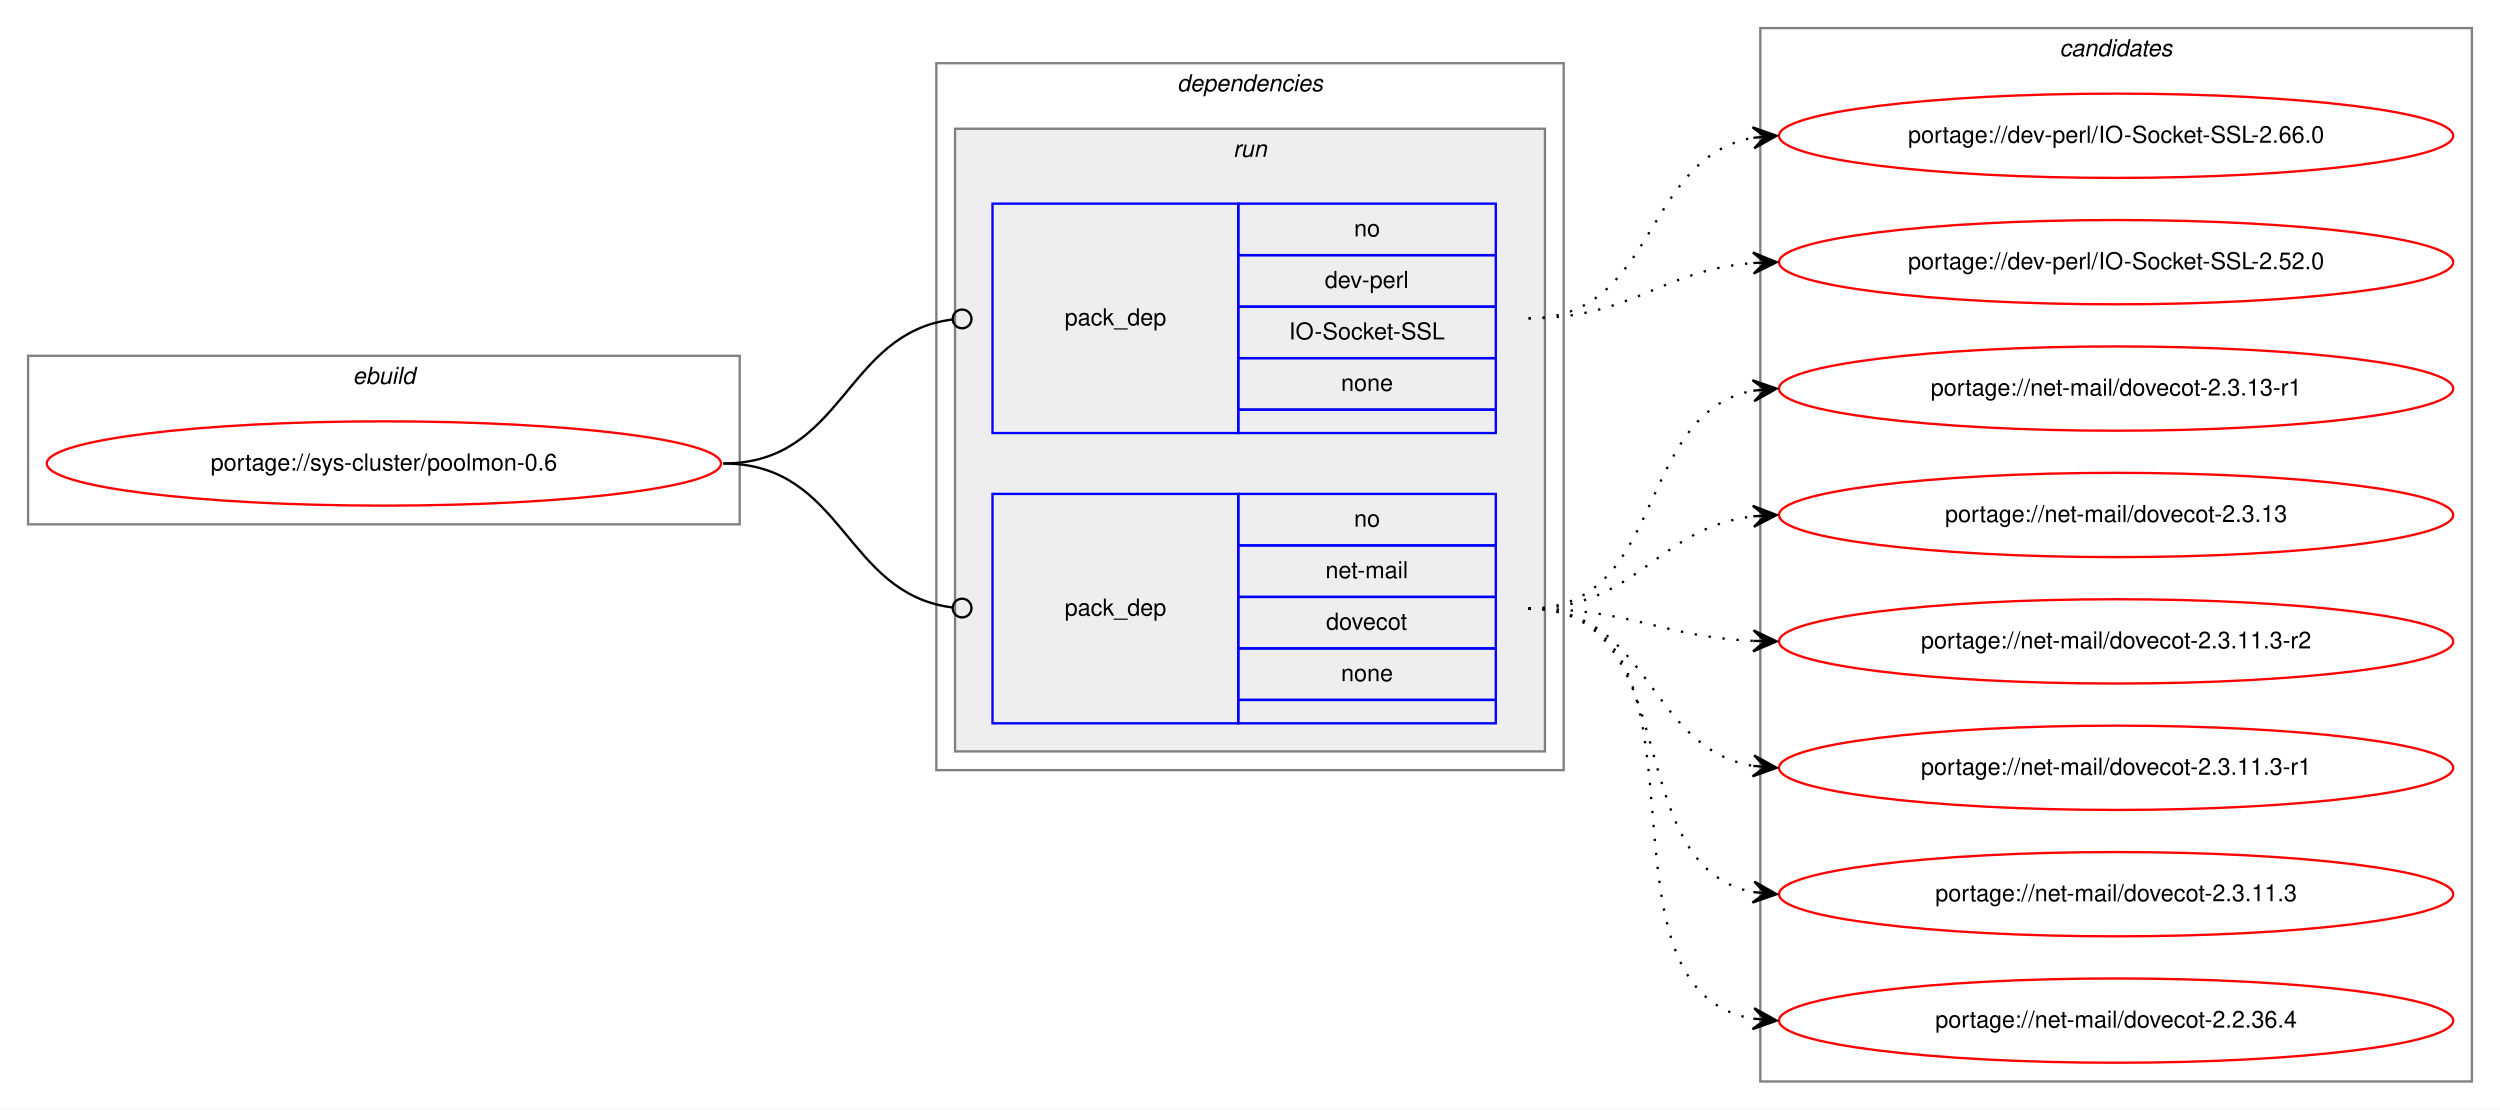
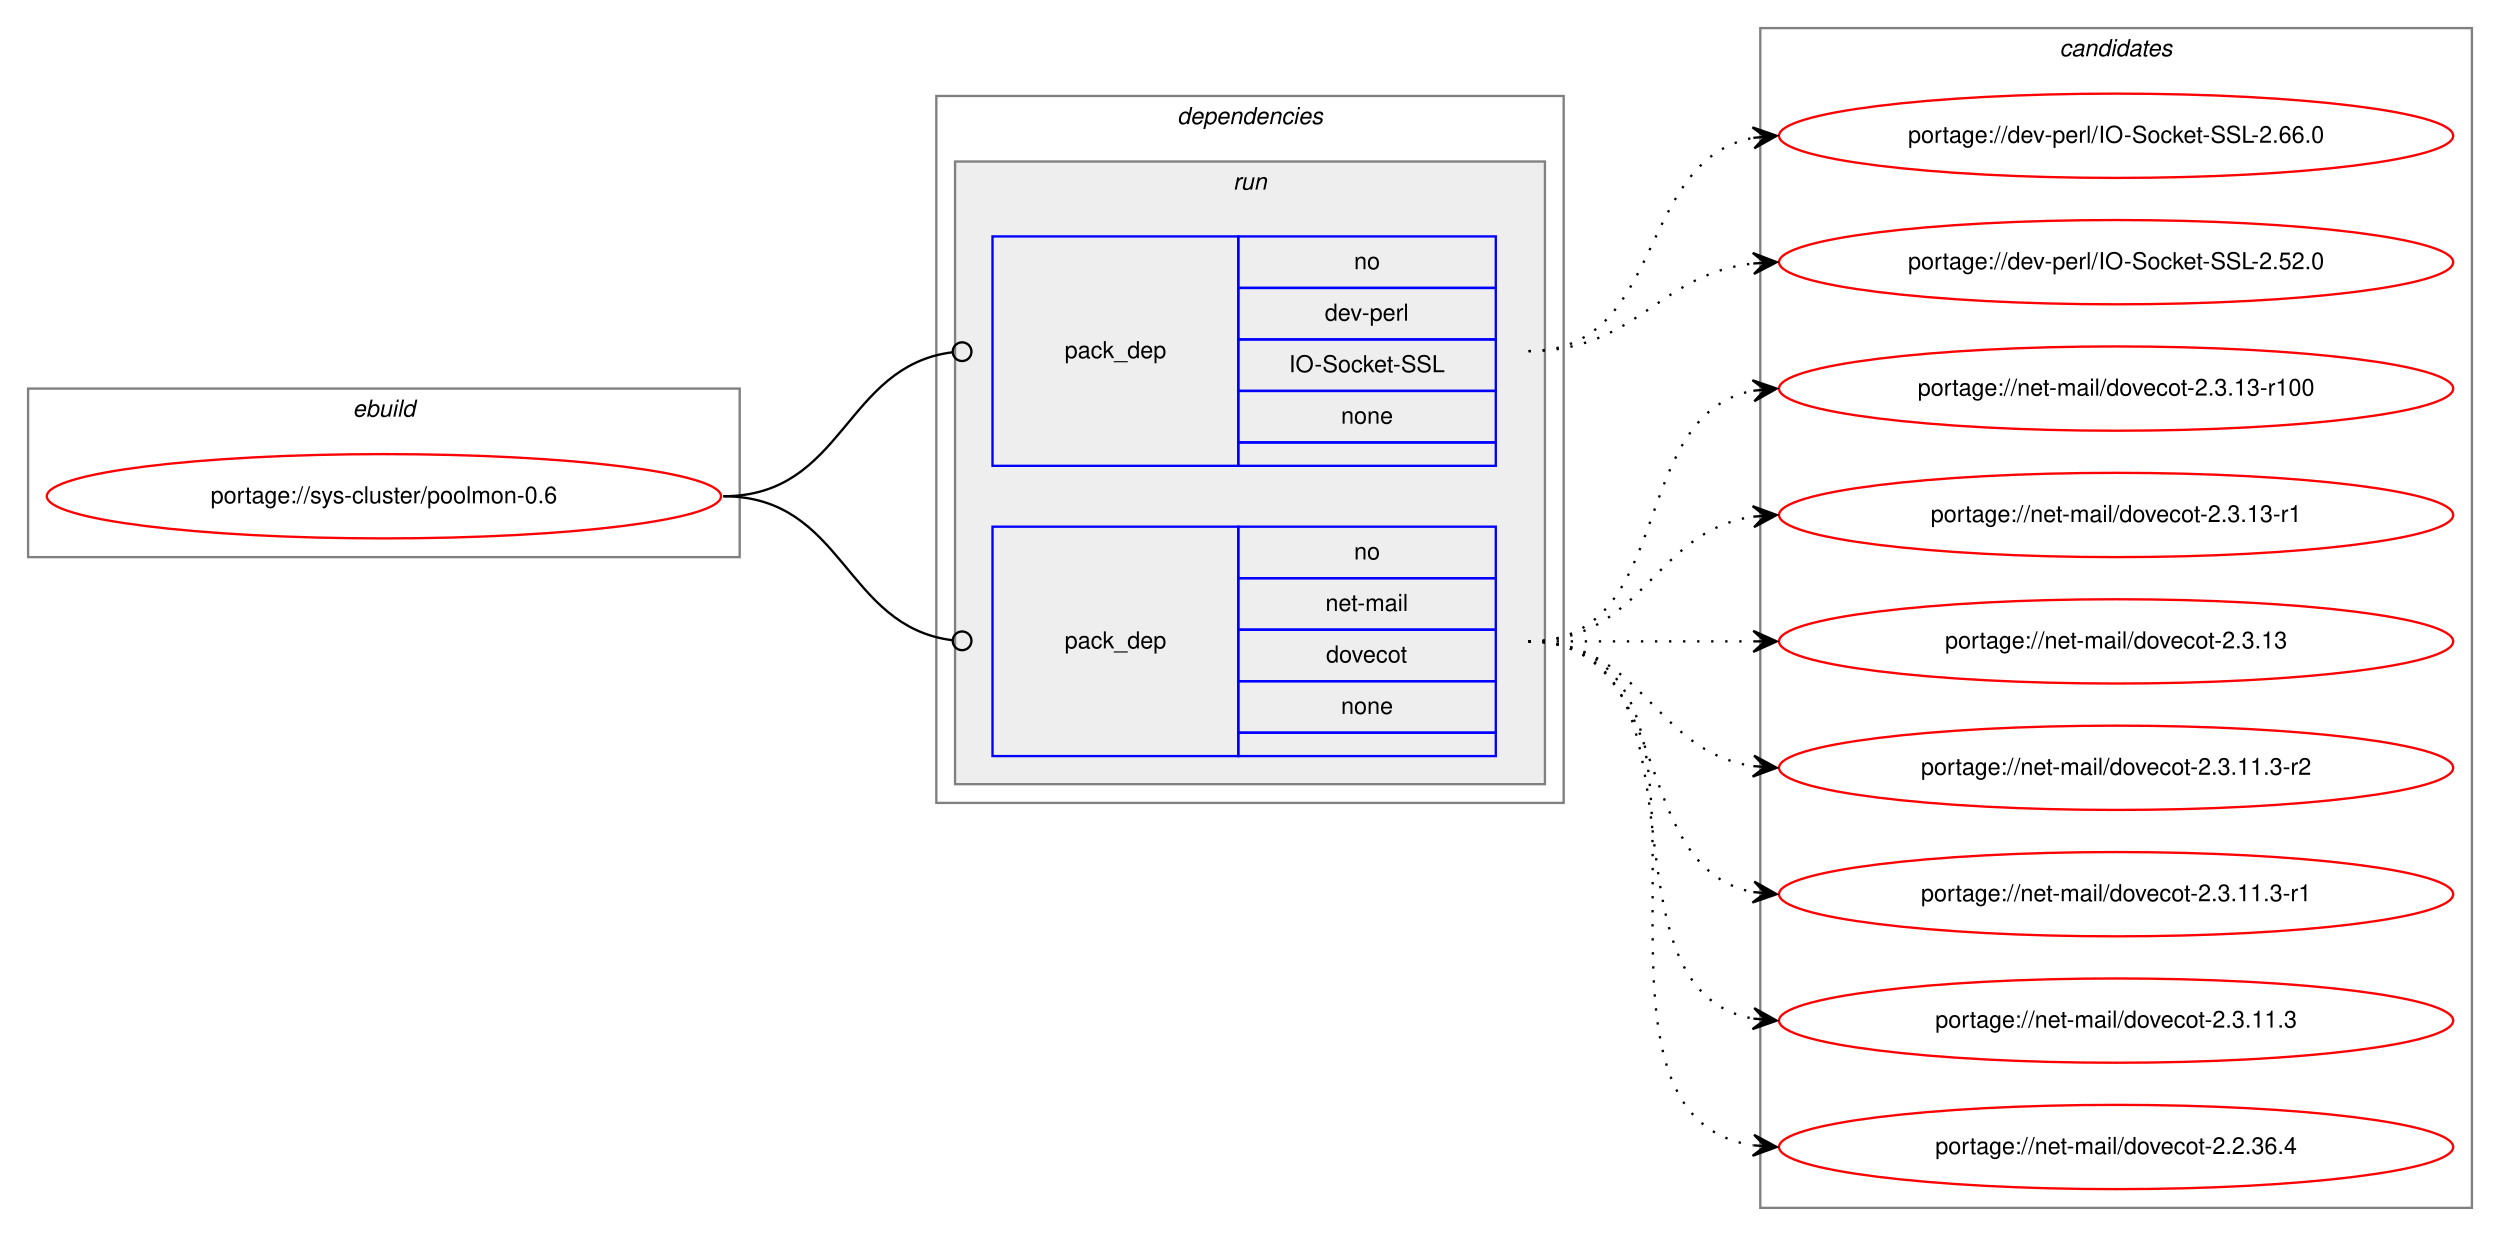
- <svg xmlns="http://www.w3.org/2000/svg" xmlns:xlink="http://www.w3.org/1999/xlink" width="1068pt" height="474pt" viewBox="0.00 0.00 1068.00 474.00">
-   <g id="graph0" class="graph" transform="scale(1 1) rotate(0) translate(4 470)">
-     <polygon fill="white" stroke="transparent" points="-4,4 -4,-470 1064,-470 1064,4 -4,4" />
+ <svg xmlns="http://www.w3.org/2000/svg" xmlns:xlink="http://www.w3.org/1999/xlink" width="1068pt" height="528pt" viewBox="0.00 0.00 1068.00 528.00">
+   <g id="graph0" class="graph" transform="scale(1 1) rotate(0) translate(4 524)">
+     <polygon fill="white" stroke="transparent" points="-4,4 -4,-524 1064,-524 1064,4 -4,4" />
    <g id="clust1" class="cluster">
-       <polygon fill="none" stroke="gray" points="8,-246 8,-318 312,-318 312,-246 8,-246" />
-       <text text-anchor="start" x="146.66" y="-306" font-family="Helvetica,sans-Serif" font-style="italic" font-size="10.00">ebuild</text>
+       <polygon fill="none" stroke="gray" points="8,-286 8,-358 312,-358 312,-286 8,-286" />
+       <text text-anchor="start" x="146.66" y="-346" font-family="Helvetica,sans-Serif" font-style="italic" font-size="10.00">ebuild</text>
    </g>
    <g id="clust2" class="cluster">
-       <polygon fill="none" stroke="gray" points="396,-141 396,-443 664,-443 664,-141 396,-141" />
-       <text text-anchor="start" x="498.88" y="-431" font-family="Helvetica,sans-Serif" font-style="italic" font-size="10.00">dependencies</text>
+       <polygon fill="none" stroke="gray" points="396,-181 396,-483 664,-483 664,-181 396,-181" />
+       <text text-anchor="start" x="498.88" y="-471" font-family="Helvetica,sans-Serif" font-style="italic" font-size="10.00">dependencies</text>
    </g>
    <g id="clust5" class="cluster">
-       <polygon fill="#eeeeee" stroke="gray" points="404,-149 404,-415 656,-415 656,-149 404,-149" />
-       <text text-anchor="start" x="522.78" y="-403" font-family="Helvetica,sans-Serif" font-style="italic" font-size="10.00">run</text>
+       <polygon fill="#eeeeee" stroke="gray" points="404,-189 404,-455 656,-455 656,-189 404,-189" />
+       <text text-anchor="start" x="522.78" y="-443" font-family="Helvetica,sans-Serif" font-style="italic" font-size="10.00">run</text>
    </g>
    <g id="clust8" class="cluster">
-       <polygon fill="none" stroke="gray" points="748,-8 748,-458 1052,-458 1052,-8 748,-8" />
-       <text text-anchor="start" x="875.82" y="-446" font-family="Helvetica,sans-Serif" font-style="italic" font-size="10.00">candidates</text>
+       <polygon fill="none" stroke="gray" points="748,-8 748,-512 1052,-512 1052,-8 748,-8" />
+       <text text-anchor="start" x="875.82" y="-500" font-family="Helvetica,sans-Serif" font-style="italic" font-size="10.00">candidates</text>
    </g>
    <g id="node1" class="node">
      <g id="a_node1">
        <a xlink:href="../sys-cluster/poolmon-0.6.svg" xlink:title="portage://sys-cluster/poolmon-0.6">
-           <ellipse fill="none" stroke="red" cx="160" cy="-272" rx="144" ry="18" />
-           <text text-anchor="middle" x="160" y="-269" font-family="Helvetica,sans-Serif" font-size="10.00">portage://sys-cluster/poolmon-0.6</text>
+           <ellipse fill="none" stroke="red" cx="160" cy="-312" rx="144" ry="18" />
+           <text text-anchor="middle" x="160" y="-309" font-family="Helvetica,sans-Serif" font-size="10.00">portage://sys-cluster/poolmon-0.6</text>
        </a>
      </g>
    </g>
    <g id="node2" class="node">
-       <polygon fill="none" stroke="blue" points="420,-285 420,-383 525,-383 525,-285 420,-285" />
-       <text text-anchor="start" x="450.82" y="-331" font-family="Helvetica,sans-Serif" font-size="10.00">pack_dep</text>
-       <polygon fill="none" stroke="blue" points="525,-361 525,-383 635,-383 635,-361 525,-361" />
-       <text text-anchor="start" x="574.44" y="-369" font-family="Helvetica,sans-Serif" font-size="10.00">no</text>
-       <polygon fill="none" stroke="blue" points="525,-339 525,-361 635,-361 635,-339 525,-339" />
-       <text text-anchor="start" x="561.94" y="-347" font-family="Helvetica,sans-Serif" font-size="10.00">dev-perl</text>
-       <polygon fill="none" stroke="blue" points="525,-317 525,-339 635,-339 635,-317 525,-317" />
-       <text text-anchor="start" x="546.66" y="-325" font-family="Helvetica,sans-Serif" font-size="10.00">IO-Socket-SSL</text>
-       <polygon fill="none" stroke="blue" points="525,-295 525,-317 635,-317 635,-295 525,-295" />
-       <text text-anchor="start" x="568.88" y="-303" font-family="Helvetica,sans-Serif" font-size="10.00">none</text>
-       <polygon fill="none" stroke="blue" points="525,-285 525,-295 635,-295 635,-285 525,-285" />
+       <polygon fill="none" stroke="blue" points="420,-325 420,-423 525,-423 525,-325 420,-325" />
+       <text text-anchor="start" x="450.82" y="-371" font-family="Helvetica,sans-Serif" font-size="10.00">pack_dep</text>
+       <polygon fill="none" stroke="blue" points="525,-401 525,-423 635,-423 635,-401 525,-401" />
+       <text text-anchor="start" x="574.44" y="-409" font-family="Helvetica,sans-Serif" font-size="10.00">no</text>
+       <polygon fill="none" stroke="blue" points="525,-379 525,-401 635,-401 635,-379 525,-379" />
+       <text text-anchor="start" x="561.94" y="-387" font-family="Helvetica,sans-Serif" font-size="10.00">dev-perl</text>
+       <polygon fill="none" stroke="blue" points="525,-357 525,-379 635,-379 635,-357 525,-357" />
+       <text text-anchor="start" x="546.66" y="-365" font-family="Helvetica,sans-Serif" font-size="10.00">IO-Socket-SSL</text>
+       <polygon fill="none" stroke="blue" points="525,-335 525,-357 635,-357 635,-335 525,-335" />
+       <text text-anchor="start" x="568.88" y="-343" font-family="Helvetica,sans-Serif" font-size="10.00">none</text>
+       <polygon fill="none" stroke="blue" points="525,-325 525,-335 635,-335 635,-325 525,-325" />
    </g>
    <g id="edge1" class="edge">
-       <path fill="none" stroke="black" d="M305,-272C356.7,-272 356.59,-327.63 402.83,-333.5" />
-       <ellipse fill="none" stroke="black" cx="407.01" cy="-333.76" rx="4" ry="4" />
+       <path fill="none" stroke="black" d="M305,-312C356.7,-312 356.59,-367.63 402.83,-373.5" />
+       <ellipse fill="none" stroke="black" cx="407.01" cy="-373.76" rx="4" ry="4" />
    </g>
    <g id="node3" class="node">
-       <polygon fill="none" stroke="blue" points="420,-161 420,-259 525,-259 525,-161 420,-161" />
-       <text text-anchor="start" x="450.82" y="-207" font-family="Helvetica,sans-Serif" font-size="10.00">pack_dep</text>
-       <polygon fill="none" stroke="blue" points="525,-237 525,-259 635,-259 635,-237 525,-237" />
-       <text text-anchor="start" x="574.44" y="-245" font-family="Helvetica,sans-Serif" font-size="10.00">no</text>
-       <polygon fill="none" stroke="blue" points="525,-215 525,-237 635,-237 635,-215 525,-215" />
-       <text text-anchor="start" x="562.22" y="-223" font-family="Helvetica,sans-Serif" font-size="10.00">net-mail</text>
-       <polygon fill="none" stroke="blue" points="525,-193 525,-215 635,-215 635,-193 525,-193" />
-       <text text-anchor="start" x="562.49" y="-201" font-family="Helvetica,sans-Serif" font-size="10.00">dovecot</text>
-       <polygon fill="none" stroke="blue" points="525,-171 525,-193 635,-193 635,-171 525,-171" />
-       <text text-anchor="start" x="568.88" y="-179" font-family="Helvetica,sans-Serif" font-size="10.00">none</text>
-       <polygon fill="none" stroke="blue" points="525,-161 525,-171 635,-171 635,-161 525,-161" />
+       <polygon fill="none" stroke="blue" points="420,-201 420,-299 525,-299 525,-201 420,-201" />
+       <text text-anchor="start" x="450.82" y="-247" font-family="Helvetica,sans-Serif" font-size="10.00">pack_dep</text>
+       <polygon fill="none" stroke="blue" points="525,-277 525,-299 635,-299 635,-277 525,-277" />
+       <text text-anchor="start" x="574.44" y="-285" font-family="Helvetica,sans-Serif" font-size="10.00">no</text>
+       <polygon fill="none" stroke="blue" points="525,-255 525,-277 635,-277 635,-255 525,-255" />
+       <text text-anchor="start" x="562.22" y="-263" font-family="Helvetica,sans-Serif" font-size="10.00">net-mail</text>
+       <polygon fill="none" stroke="blue" points="525,-233 525,-255 635,-255 635,-233 525,-233" />
+       <text text-anchor="start" x="562.49" y="-241" font-family="Helvetica,sans-Serif" font-size="10.00">dovecot</text>
+       <polygon fill="none" stroke="blue" points="525,-211 525,-233 635,-233 635,-211 525,-211" />
+       <text text-anchor="start" x="568.88" y="-219" font-family="Helvetica,sans-Serif" font-size="10.00">none</text>
+       <polygon fill="none" stroke="blue" points="525,-201 525,-211 635,-211 635,-201 525,-201" />
    </g>
    <g id="edge2" class="edge">
-       <path fill="none" stroke="black" d="M305,-272C356.7,-272 356.59,-216.37 402.83,-210.5" />
-       <ellipse fill="none" stroke="black" cx="407.01" cy="-210.24" rx="4" ry="4" />
+       <path fill="none" stroke="black" d="M305,-312C356.7,-312 356.59,-256.37 402.83,-250.5" />
+       <ellipse fill="none" stroke="black" cx="407.01" cy="-250.24" rx="4" ry="4" />
    </g>
    <g id="node4" class="node">
      <g id="a_node4">
        <a xlink:href="../dev-perl/IO-Socket-SSL-2.66.0.svg" xlink:title="portage://dev-perl/IO-Socket-SSL-2.66.0">
-           <ellipse fill="none" stroke="red" cx="900" cy="-412" rx="144" ry="18" />
-           <text text-anchor="middle" x="900" y="-409" font-family="Helvetica,sans-Serif" font-size="10.00">portage://dev-perl/IO-Socket-SSL-2.66.0</text>
+           <ellipse fill="none" stroke="red" cx="900" cy="-466" rx="144" ry="18" />
+           <text text-anchor="middle" x="900" y="-463" font-family="Helvetica,sans-Serif" font-size="10.00">portage://dev-perl/IO-Socket-SSL-2.66.0</text>
        </a>
      </g>
    </g>
    <g id="edge3" class="edge">
-       <path fill="none" stroke="black" stroke-dasharray="1,5" d="M649,-334C703.84,-334 697.61,-402.55 744.81,-411.12" />
-       <polygon fill="black" stroke="black" points="755,-412 744.65,-415.63 750.02,-411.57 745.04,-411.14 745.04,-411.14 745.04,-411.14 750.02,-411.57 745.42,-406.66 755,-412 755,-412" />
+       <path fill="none" stroke="black" stroke-dasharray="1,5" d="M649,-374C707.73,-374 694.54,-455.53 744.84,-465.09" />
+       <polygon fill="black" stroke="black" points="755,-466 744.64,-469.59 750.02,-465.55 745.04,-465.11 745.04,-465.11 745.04,-465.11 750.02,-465.55 745.44,-460.63 755,-466 755,-466" />
    </g>
    <g id="node5" class="node">
      <g id="a_node5">
        <a xlink:href="../dev-perl/IO-Socket-SSL-2.52.0.svg" xlink:title="portage://dev-perl/IO-Socket-SSL-2.52.0">
-           <ellipse fill="none" stroke="red" cx="900" cy="-358" rx="144" ry="18" />
-           <text text-anchor="middle" x="900" y="-355" font-family="Helvetica,sans-Serif" font-size="10.00">portage://dev-perl/IO-Socket-SSL-2.52.0</text>
+           <ellipse fill="none" stroke="red" cx="900" cy="-412" rx="144" ry="18" />
+           <text text-anchor="middle" x="900" y="-409" font-family="Helvetica,sans-Serif" font-size="10.00">portage://dev-perl/IO-Socket-SSL-2.52.0</text>
        </a>
      </g>
    </g>
    <g id="edge4" class="edge">
-       <path fill="none" stroke="black" stroke-dasharray="1,5" d="M649,-334C693.72,-334 705.09,-354.57 744.86,-357.62" />
-       <polygon fill="black" stroke="black" points="755,-358 744.84,-362.13 750,-357.81 745.01,-357.63 745.01,-357.63 745.01,-357.63 750,-357.81 745.17,-353.13 755,-358 755,-358" />
+       <path fill="none" stroke="black" stroke-dasharray="1,5" d="M649,-374C695.43,-374 703.87,-406.71 744.81,-411.43" />
+       <polygon fill="black" stroke="black" points="755,-412 744.77,-415.94 750.01,-411.72 745.02,-411.44 745.02,-411.44 745.02,-411.44 750.01,-411.72 745.27,-406.95 755,-412 755,-412" />
    </g>
    <g id="node6" class="node">
      <g id="a_node6">
+         <a xlink:href="../net-mail/dovecot-2.3.13-r100.svg" xlink:title="portage://net-mail/dovecot-2.3.13-r100">
+           <ellipse fill="none" stroke="red" cx="900" cy="-358" rx="144" ry="18" />
+           <text text-anchor="middle" x="900" y="-355" font-family="Helvetica,sans-Serif" font-size="10.00">portage://net-mail/dovecot-2.3.13-r100</text>
+         </a>
+       </g>
+     </g>
+     <g id="edge5" class="edge">
+       <path fill="none" stroke="black" stroke-dasharray="1,5" d="M649,-250C712.58,-250 690.58,-346.51 744.79,-357.07" />
+       <polygon fill="black" stroke="black" points="755,-358 744.63,-361.57 750.02,-357.54 745.04,-357.09 745.04,-357.09 745.04,-357.09 750.02,-357.54 745.45,-352.61 755,-358 755,-358" />
+     </g>
+     <g id="node7" class="node">
+       <g id="a_node7">
        <a xlink:href="../net-mail/dovecot-2.3.13-r1.svg" xlink:title="portage://net-mail/dovecot-2.3.13-r1">
          <ellipse fill="none" stroke="red" cx="900" cy="-304" rx="144" ry="18" />
          <text text-anchor="middle" x="900" y="-301" font-family="Helvetica,sans-Serif" font-size="10.00">portage://net-mail/dovecot-2.3.13-r1</text>
        </a>
      </g>
    </g>
-     <g id="edge5" class="edge">
-       <path fill="none" stroke="black" stroke-dasharray="1,5" d="M649,-210C708.28,-210 694.08,-293.31 744.75,-303.07" />
-       <polygon fill="black" stroke="black" points="755,-304 744.63,-307.58 750.02,-303.55 745.04,-303.1 745.04,-303.1 745.04,-303.1 750.02,-303.55 745.45,-298.61 755,-304 755,-304" />
+     <g id="edge6" class="edge">
+       <path fill="none" stroke="black" stroke-dasharray="1,5" d="M649,-250C698.26,-250 701.85,-296.87 744.86,-303.28" />
+       <polygon fill="black" stroke="black" points="755,-304 744.71,-307.78 750.01,-303.64 745.03,-303.29 745.03,-303.29 745.03,-303.29 750.01,-303.64 745.35,-298.8 755,-304 755,-304" />
    </g>
-     <g id="node7" class="node">
-       <g id="a_node7">
+     <g id="node8" class="node">
+       <g id="a_node8">
        <a xlink:href="../net-mail/dovecot-2.3.13.svg" xlink:title="portage://net-mail/dovecot-2.3.13">
          <ellipse fill="none" stroke="red" cx="900" cy="-250" rx="144" ry="18" />
          <text text-anchor="middle" x="900" y="-247" font-family="Helvetica,sans-Serif" font-size="10.00">portage://net-mail/dovecot-2.3.13</text>
        </a>
      </g>
    </g>
-     <g id="edge6" class="edge">
-       <path fill="none" stroke="black" stroke-dasharray="1,5" d="M649,-210C695.81,-210 703.68,-244.57 745.02,-249.43" />
-       <polygon fill="black" stroke="black" points="755,-250 744.76,-253.93 750.01,-249.72 745.02,-249.43 745.02,-249.43 745.02,-249.43 750.01,-249.72 745.27,-244.94 755,-250 755,-250" />
+     <g id="edge7" class="edge">
+       <path fill="none" stroke="black" stroke-dasharray="1,5" d="M649,-250C692.43,-250 705.83,-250 744.57,-250" />
+       <polygon fill="black" stroke="black" points="755,-250 745,-254.5 750,-250 745,-250 745,-250 745,-250 750,-250 745,-245.5 755,-250 755,-250" />
    </g>
-     <g id="node8" class="node">
-       <g id="a_node8">
+     <g id="node9" class="node">
+       <g id="a_node9">
        <a xlink:href="../net-mail/dovecot-2.3.11.3-r2.svg" xlink:title="portage://net-mail/dovecot-2.3.11.3-r2">
          <ellipse fill="none" stroke="red" cx="900" cy="-196" rx="144" ry="18" />
          <text text-anchor="middle" x="900" y="-193" font-family="Helvetica,sans-Serif" font-size="10.00">portage://net-mail/dovecot-2.3.11.3-r2</text>
        </a>
      </g>
    </g>
-     <g id="edge7" class="edge">
-       <path fill="none" stroke="black" stroke-dasharray="1,5" d="M649,-210C692.99,-210 705.65,-198 744.99,-196.22" />
-       <polygon fill="black" stroke="black" points="755,-196 745.1,-200.72 750,-196.11 745,-196.22 745,-196.22 745,-196.22 750,-196.11 744.9,-191.72 755,-196 755,-196" />
+     <g id="edge8" class="edge">
+       <path fill="none" stroke="black" stroke-dasharray="1,5" d="M649,-250C698.26,-250 701.85,-203.13 744.86,-196.72" />
+       <polygon fill="black" stroke="black" points="755,-196 745.35,-201.2 750.01,-196.36 745.03,-196.71 745.03,-196.71 745.03,-196.71 750.01,-196.36 744.71,-192.22 755,-196 755,-196" />
    </g>
-     <g id="node9" class="node">
-       <g id="a_node9">
+     <g id="node10" class="node">
+       <g id="a_node10">
        <a xlink:href="../net-mail/dovecot-2.3.11.3-r1.svg" xlink:title="portage://net-mail/dovecot-2.3.11.3-r1">
          <ellipse fill="none" stroke="red" cx="900" cy="-142" rx="144" ry="18" />
          <text text-anchor="middle" x="900" y="-139" font-family="Helvetica,sans-Serif" font-size="10.00">portage://net-mail/dovecot-2.3.11.3-r1</text>
        </a>
      </g>
    </g>
-     <g id="edge8" class="edge">
-       <path fill="none" stroke="black" stroke-dasharray="1,5" d="M649,-210C701.36,-210 699.54,-150.48 744.92,-142.81" />
-       <polygon fill="black" stroke="black" points="755,-142 745.39,-147.29 750.02,-142.4 745.03,-142.8 745.03,-142.8 745.03,-142.8 750.02,-142.4 744.67,-138.32 755,-142 755,-142" />
+     <g id="edge9" class="edge">
+       <path fill="none" stroke="black" stroke-dasharray="1,5" d="M649,-250C712.58,-250 690.58,-153.49 744.79,-142.93" />
+       <polygon fill="black" stroke="black" points="755,-142 745.45,-147.39 750.02,-142.46 745.04,-142.91 745.04,-142.91 745.04,-142.91 750.02,-142.46 744.63,-138.43 755,-142 755,-142" />
    </g>
-     <g id="node10" class="node">
-       <g id="a_node10">
+     <g id="node11" class="node">
+       <g id="a_node11">
        <a xlink:href="../net-mail/dovecot-2.3.11.3.svg" xlink:title="portage://net-mail/dovecot-2.3.11.3">
          <ellipse fill="none" stroke="red" cx="900" cy="-88" rx="144" ry="18" />
          <text text-anchor="middle" x="900" y="-85" font-family="Helvetica,sans-Serif" font-size="10.00">portage://net-mail/dovecot-2.3.11.3</text>
        </a>
      </g>
    </g>
-     <g id="edge9" class="edge">
-       <path fill="none" stroke="black" stroke-dasharray="1,5" d="M649,-210C717.18,-210 686.71,-100.08 744.88,-88.91" />
-       <polygon fill="black" stroke="black" points="755,-88 745.44,-93.38 750.02,-88.45 745.04,-88.9 745.04,-88.9 745.04,-88.9 750.02,-88.45 744.64,-84.42 755,-88 755,-88" />
+     <g id="edge10" class="edge">
+       <path fill="none" stroke="black" stroke-dasharray="1,5" d="M649,-250C731.35,-250 674.36,-101.62 744.73,-88.87" />
+       <polygon fill="black" stroke="black" points="755,-88 745.42,-93.33 750.02,-88.42 745.04,-88.85 745.04,-88.85 745.04,-88.85 750.02,-88.42 744.66,-84.36 755,-88 755,-88" />
    </g>
-     <g id="node11" class="node">
-       <g id="a_node11">
+     <g id="node12" class="node">
+       <g id="a_node12">
        <a xlink:href="../net-mail/dovecot-2.2.36.4.svg" xlink:title="portage://net-mail/dovecot-2.2.36.4">
          <ellipse fill="none" stroke="red" cx="900" cy="-34" rx="144" ry="18" />
          <text text-anchor="middle" x="900" y="-31" font-family="Helvetica,sans-Serif" font-size="10.00">portage://net-mail/dovecot-2.2.36.4</text>
        </a>
      </g>
    </g>
-     <g id="edge10" class="edge">
-       <path fill="none" stroke="black" stroke-dasharray="1,5" d="M649,-210C736.57,-210 669.69,-48.14 744.59,-34.86" />
-       <polygon fill="black" stroke="black" points="755,-34 745.41,-39.31 750.02,-34.41 745.03,-34.83 745.03,-34.83 745.03,-34.83 750.02,-34.41 744.66,-30.34 755,-34 755,-34" />
+     <g id="edge11" class="edge">
+       <path fill="none" stroke="black" stroke-dasharray="1,5" d="M649,-250C752.28,-250 655.19,-48.51 744.77,-34.74" />
+       <polygon fill="black" stroke="black" points="755,-34 745.35,-39.21 750.01,-34.36 745.03,-34.72 745.03,-34.72 745.03,-34.72 750.01,-34.36 744.7,-30.23 755,-34 755,-34" />
    </g>
  </g>
</svg>
